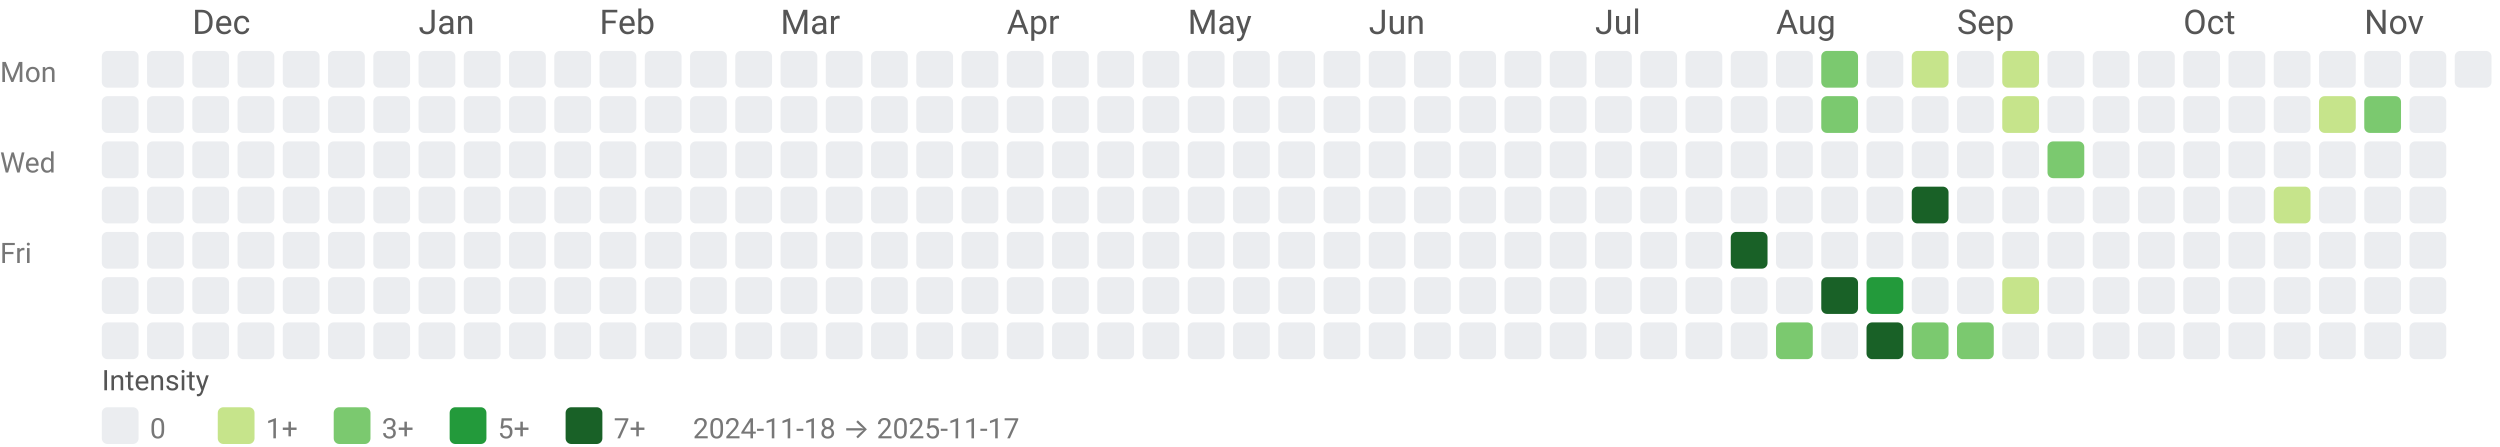
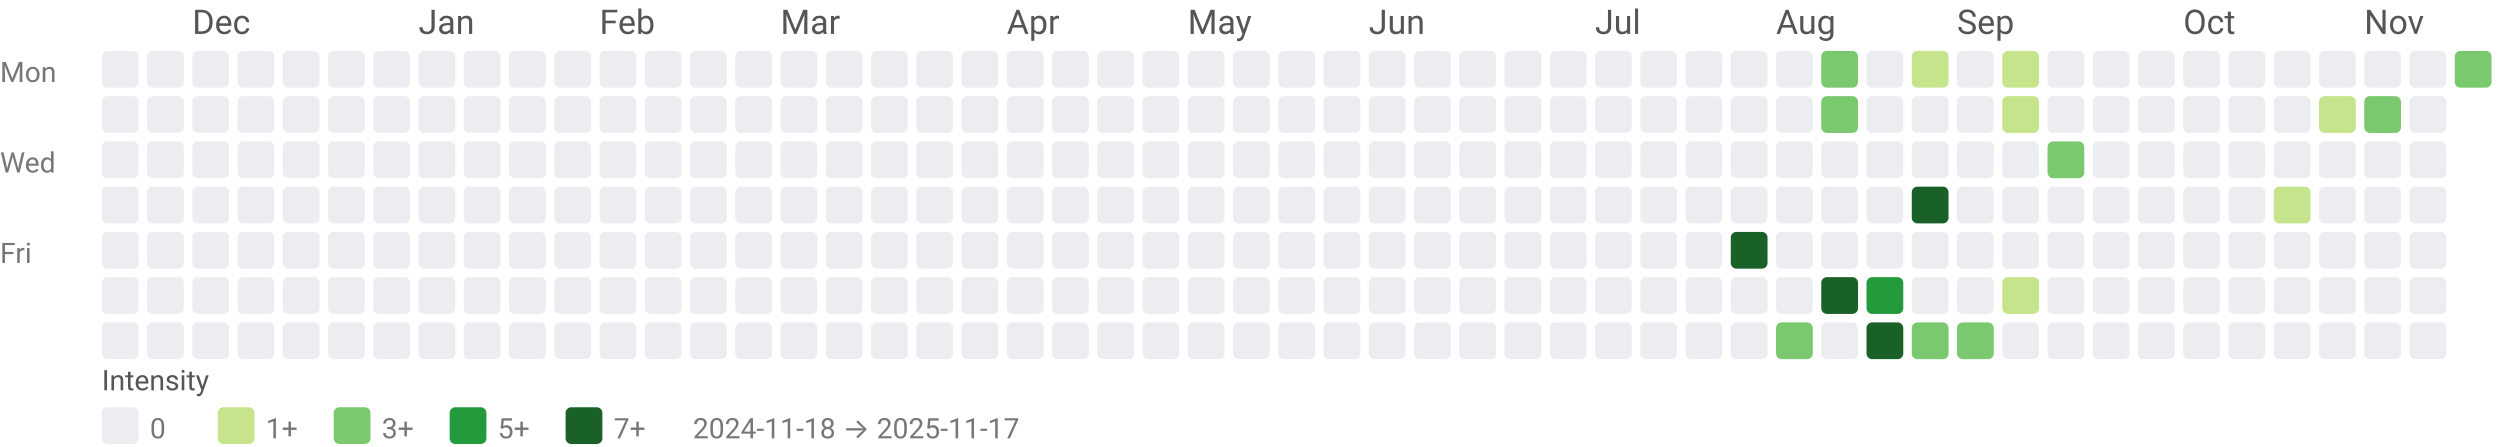
<svg xmlns="http://www.w3.org/2000/svg" width="884" height="158" viewBox="0 0 884 158" role="img" aria-labelledby="title desc">
  <style>text{font-family:system-ui,-apple-system, Segoe UI, Roboto, Ubuntu, Cantarell, Noto Sans, sans-serif;}</style>
  <text x="68" y="12" fill="#555">Dec</text>
  <text x="148" y="12" fill="#555">Jan</text>
  <text x="212" y="12" fill="#555">Feb</text>
  <text x="276" y="12" fill="#555">Mar</text>
  <text x="356" y="12" fill="#555">Apr</text>
  <text x="420" y="12" fill="#555">May</text>
  <text x="484" y="12" fill="#555">Jun</text>
  <text x="564" y="12" fill="#555">Jul</text>
  <text x="628" y="12" fill="#555">Aug</text>
  <text x="692" y="12" fill="#555">Sep</text>
  <text x="772" y="12" fill="#555">Oct</text>
  <text x="836" y="12" fill="#555">Nov</text>
  <text x="0" y="29" font-size="10" fill="#777">Mon</text>
  <text x="0" y="61" font-size="10" fill="#777">Wed</text>
  <text x="0" y="93" font-size="10" fill="#777">Fri</text>
  <rect x="36" y="18" width="13" height="13" rx="2" ry="2" fill="#ebedf0" />
  <rect x="36" y="34" width="13" height="13" rx="2" ry="2" fill="#ebedf0" />
  <rect x="36" y="50" width="13" height="13" rx="2" ry="2" fill="#ebedf0" />
  <rect x="36" y="66" width="13" height="13" rx="2" ry="2" fill="#ebedf0" />
  <rect x="36" y="82" width="13" height="13" rx="2" ry="2" fill="#ebedf0" />
  <rect x="36" y="98" width="13" height="13" rx="2" ry="2" fill="#ebedf0" />
  <rect x="36" y="114" width="13" height="13" rx="2" ry="2" fill="#ebedf0" />
  <rect x="52" y="18" width="13" height="13" rx="2" ry="2" fill="#ebedf0" />
  <rect x="52" y="34" width="13" height="13" rx="2" ry="2" fill="#ebedf0" />
  <rect x="52" y="50" width="13" height="13" rx="2" ry="2" fill="#ebedf0" />
  <rect x="52" y="66" width="13" height="13" rx="2" ry="2" fill="#ebedf0" />
  <rect x="52" y="82" width="13" height="13" rx="2" ry="2" fill="#ebedf0" />
  <rect x="52" y="98" width="13" height="13" rx="2" ry="2" fill="#ebedf0" />
  <rect x="52" y="114" width="13" height="13" rx="2" ry="2" fill="#ebedf0" />
  <rect x="68" y="18" width="13" height="13" rx="2" ry="2" fill="#ebedf0" />
  <rect x="68" y="34" width="13" height="13" rx="2" ry="2" fill="#ebedf0" />
  <rect x="68" y="50" width="13" height="13" rx="2" ry="2" fill="#ebedf0" />
  <rect x="68" y="66" width="13" height="13" rx="2" ry="2" fill="#ebedf0" />
  <rect x="68" y="82" width="13" height="13" rx="2" ry="2" fill="#ebedf0" />
  <rect x="68" y="98" width="13" height="13" rx="2" ry="2" fill="#ebedf0" />
  <rect x="68" y="114" width="13" height="13" rx="2" ry="2" fill="#ebedf0" />
  <rect x="84" y="18" width="13" height="13" rx="2" ry="2" fill="#ebedf0" />
  <rect x="84" y="34" width="13" height="13" rx="2" ry="2" fill="#ebedf0" />
  <rect x="84" y="50" width="13" height="13" rx="2" ry="2" fill="#ebedf0" />
  <rect x="84" y="66" width="13" height="13" rx="2" ry="2" fill="#ebedf0" />
  <rect x="84" y="82" width="13" height="13" rx="2" ry="2" fill="#ebedf0" />
  <rect x="84" y="98" width="13" height="13" rx="2" ry="2" fill="#ebedf0" />
  <rect x="84" y="114" width="13" height="13" rx="2" ry="2" fill="#ebedf0" />
  <rect x="100" y="18" width="13" height="13" rx="2" ry="2" fill="#ebedf0" />
  <rect x="100" y="34" width="13" height="13" rx="2" ry="2" fill="#ebedf0" />
  <rect x="100" y="50" width="13" height="13" rx="2" ry="2" fill="#ebedf0" />
  <rect x="100" y="66" width="13" height="13" rx="2" ry="2" fill="#ebedf0" />
  <rect x="100" y="82" width="13" height="13" rx="2" ry="2" fill="#ebedf0" />
  <rect x="100" y="98" width="13" height="13" rx="2" ry="2" fill="#ebedf0" />
  <rect x="100" y="114" width="13" height="13" rx="2" ry="2" fill="#ebedf0" />
  <rect x="116" y="18" width="13" height="13" rx="2" ry="2" fill="#ebedf0" />
  <rect x="116" y="34" width="13" height="13" rx="2" ry="2" fill="#ebedf0" />
  <rect x="116" y="50" width="13" height="13" rx="2" ry="2" fill="#ebedf0" />
  <rect x="116" y="66" width="13" height="13" rx="2" ry="2" fill="#ebedf0" />
  <rect x="116" y="82" width="13" height="13" rx="2" ry="2" fill="#ebedf0" />
  <rect x="116" y="98" width="13" height="13" rx="2" ry="2" fill="#ebedf0" />
  <rect x="116" y="114" width="13" height="13" rx="2" ry="2" fill="#ebedf0" />
  <rect x="132" y="18" width="13" height="13" rx="2" ry="2" fill="#ebedf0" />
  <rect x="132" y="34" width="13" height="13" rx="2" ry="2" fill="#ebedf0" />
  <rect x="132" y="50" width="13" height="13" rx="2" ry="2" fill="#ebedf0" />
  <rect x="132" y="66" width="13" height="13" rx="2" ry="2" fill="#ebedf0" />
  <rect x="132" y="82" width="13" height="13" rx="2" ry="2" fill="#ebedf0" />
  <rect x="132" y="98" width="13" height="13" rx="2" ry="2" fill="#ebedf0" />
  <rect x="132" y="114" width="13" height="13" rx="2" ry="2" fill="#ebedf0" />
  <rect x="148" y="18" width="13" height="13" rx="2" ry="2" fill="#ebedf0" />
  <rect x="148" y="34" width="13" height="13" rx="2" ry="2" fill="#ebedf0" />
  <rect x="148" y="50" width="13" height="13" rx="2" ry="2" fill="#ebedf0" />
  <rect x="148" y="66" width="13" height="13" rx="2" ry="2" fill="#ebedf0" />
  <rect x="148" y="82" width="13" height="13" rx="2" ry="2" fill="#ebedf0" />
  <rect x="148" y="98" width="13" height="13" rx="2" ry="2" fill="#ebedf0" />
  <rect x="148" y="114" width="13" height="13" rx="2" ry="2" fill="#ebedf0" />
  <rect x="164" y="18" width="13" height="13" rx="2" ry="2" fill="#ebedf0" />
  <rect x="164" y="34" width="13" height="13" rx="2" ry="2" fill="#ebedf0" />
  <rect x="164" y="50" width="13" height="13" rx="2" ry="2" fill="#ebedf0" />
  <rect x="164" y="66" width="13" height="13" rx="2" ry="2" fill="#ebedf0" />
  <rect x="164" y="82" width="13" height="13" rx="2" ry="2" fill="#ebedf0" />
  <rect x="164" y="98" width="13" height="13" rx="2" ry="2" fill="#ebedf0" />
  <rect x="164" y="114" width="13" height="13" rx="2" ry="2" fill="#ebedf0" />
  <rect x="180" y="18" width="13" height="13" rx="2" ry="2" fill="#ebedf0" />
  <rect x="180" y="34" width="13" height="13" rx="2" ry="2" fill="#ebedf0" />
  <rect x="180" y="50" width="13" height="13" rx="2" ry="2" fill="#ebedf0" />
  <rect x="180" y="66" width="13" height="13" rx="2" ry="2" fill="#ebedf0" />
  <rect x="180" y="82" width="13" height="13" rx="2" ry="2" fill="#ebedf0" />
  <rect x="180" y="98" width="13" height="13" rx="2" ry="2" fill="#ebedf0" />
  <rect x="180" y="114" width="13" height="13" rx="2" ry="2" fill="#ebedf0" />
  <rect x="196" y="18" width="13" height="13" rx="2" ry="2" fill="#ebedf0" />
  <rect x="196" y="34" width="13" height="13" rx="2" ry="2" fill="#ebedf0" />
  <rect x="196" y="50" width="13" height="13" rx="2" ry="2" fill="#ebedf0" />
  <rect x="196" y="66" width="13" height="13" rx="2" ry="2" fill="#ebedf0" />
  <rect x="196" y="82" width="13" height="13" rx="2" ry="2" fill="#ebedf0" />
  <rect x="196" y="98" width="13" height="13" rx="2" ry="2" fill="#ebedf0" />
  <rect x="196" y="114" width="13" height="13" rx="2" ry="2" fill="#ebedf0" />
  <rect x="212" y="18" width="13" height="13" rx="2" ry="2" fill="#ebedf0" />
  <rect x="212" y="34" width="13" height="13" rx="2" ry="2" fill="#ebedf0" />
  <rect x="212" y="50" width="13" height="13" rx="2" ry="2" fill="#ebedf0" />
  <rect x="212" y="66" width="13" height="13" rx="2" ry="2" fill="#ebedf0" />
  <rect x="212" y="82" width="13" height="13" rx="2" ry="2" fill="#ebedf0" />
  <rect x="212" y="98" width="13" height="13" rx="2" ry="2" fill="#ebedf0" />
  <rect x="212" y="114" width="13" height="13" rx="2" ry="2" fill="#ebedf0" />
  <rect x="228" y="18" width="13" height="13" rx="2" ry="2" fill="#ebedf0" />
  <rect x="228" y="34" width="13" height="13" rx="2" ry="2" fill="#ebedf0" />
  <rect x="228" y="50" width="13" height="13" rx="2" ry="2" fill="#ebedf0" />
  <rect x="228" y="66" width="13" height="13" rx="2" ry="2" fill="#ebedf0" />
  <rect x="228" y="82" width="13" height="13" rx="2" ry="2" fill="#ebedf0" />
  <rect x="228" y="98" width="13" height="13" rx="2" ry="2" fill="#ebedf0" />
  <rect x="228" y="114" width="13" height="13" rx="2" ry="2" fill="#ebedf0" />
  <rect x="244" y="18" width="13" height="13" rx="2" ry="2" fill="#ebedf0" />
  <rect x="244" y="34" width="13" height="13" rx="2" ry="2" fill="#ebedf0" />
  <rect x="244" y="50" width="13" height="13" rx="2" ry="2" fill="#ebedf0" />
  <rect x="244" y="66" width="13" height="13" rx="2" ry="2" fill="#ebedf0" />
  <rect x="244" y="82" width="13" height="13" rx="2" ry="2" fill="#ebedf0" />
  <rect x="244" y="98" width="13" height="13" rx="2" ry="2" fill="#ebedf0" />
  <rect x="244" y="114" width="13" height="13" rx="2" ry="2" fill="#ebedf0" />
  <rect x="260" y="18" width="13" height="13" rx="2" ry="2" fill="#ebedf0" />
  <rect x="260" y="34" width="13" height="13" rx="2" ry="2" fill="#ebedf0" />
  <rect x="260" y="50" width="13" height="13" rx="2" ry="2" fill="#ebedf0" />
  <rect x="260" y="66" width="13" height="13" rx="2" ry="2" fill="#ebedf0" />
  <rect x="260" y="82" width="13" height="13" rx="2" ry="2" fill="#ebedf0" />
  <rect x="260" y="98" width="13" height="13" rx="2" ry="2" fill="#ebedf0" />
  <rect x="260" y="114" width="13" height="13" rx="2" ry="2" fill="#ebedf0" />
  <rect x="276" y="18" width="13" height="13" rx="2" ry="2" fill="#ebedf0" />
  <rect x="276" y="34" width="13" height="13" rx="2" ry="2" fill="#ebedf0" />
  <rect x="276" y="50" width="13" height="13" rx="2" ry="2" fill="#ebedf0" />
  <rect x="276" y="66" width="13" height="13" rx="2" ry="2" fill="#ebedf0" />
  <rect x="276" y="82" width="13" height="13" rx="2" ry="2" fill="#ebedf0" />
  <rect x="276" y="98" width="13" height="13" rx="2" ry="2" fill="#ebedf0" />
  <rect x="276" y="114" width="13" height="13" rx="2" ry="2" fill="#ebedf0" />
  <rect x="292" y="18" width="13" height="13" rx="2" ry="2" fill="#ebedf0" />
  <rect x="292" y="34" width="13" height="13" rx="2" ry="2" fill="#ebedf0" />
  <rect x="292" y="50" width="13" height="13" rx="2" ry="2" fill="#ebedf0" />
  <rect x="292" y="66" width="13" height="13" rx="2" ry="2" fill="#ebedf0" />
  <rect x="292" y="82" width="13" height="13" rx="2" ry="2" fill="#ebedf0" />
  <rect x="292" y="98" width="13" height="13" rx="2" ry="2" fill="#ebedf0" />
  <rect x="292" y="114" width="13" height="13" rx="2" ry="2" fill="#ebedf0" />
  <rect x="308" y="18" width="13" height="13" rx="2" ry="2" fill="#ebedf0" />
  <rect x="308" y="34" width="13" height="13" rx="2" ry="2" fill="#ebedf0" />
  <rect x="308" y="50" width="13" height="13" rx="2" ry="2" fill="#ebedf0" />
  <rect x="308" y="66" width="13" height="13" rx="2" ry="2" fill="#ebedf0" />
  <rect x="308" y="82" width="13" height="13" rx="2" ry="2" fill="#ebedf0" />
  <rect x="308" y="98" width="13" height="13" rx="2" ry="2" fill="#ebedf0" />
  <rect x="308" y="114" width="13" height="13" rx="2" ry="2" fill="#ebedf0" />
  <rect x="324" y="18" width="13" height="13" rx="2" ry="2" fill="#ebedf0" />
  <rect x="324" y="34" width="13" height="13" rx="2" ry="2" fill="#ebedf0" />
  <rect x="324" y="50" width="13" height="13" rx="2" ry="2" fill="#ebedf0" />
  <rect x="324" y="66" width="13" height="13" rx="2" ry="2" fill="#ebedf0" />
  <rect x="324" y="82" width="13" height="13" rx="2" ry="2" fill="#ebedf0" />
  <rect x="324" y="98" width="13" height="13" rx="2" ry="2" fill="#ebedf0" />
  <rect x="324" y="114" width="13" height="13" rx="2" ry="2" fill="#ebedf0" />
  <rect x="340" y="18" width="13" height="13" rx="2" ry="2" fill="#ebedf0" />
  <rect x="340" y="34" width="13" height="13" rx="2" ry="2" fill="#ebedf0" />
  <rect x="340" y="50" width="13" height="13" rx="2" ry="2" fill="#ebedf0" />
  <rect x="340" y="66" width="13" height="13" rx="2" ry="2" fill="#ebedf0" />
  <rect x="340" y="82" width="13" height="13" rx="2" ry="2" fill="#ebedf0" />
  <rect x="340" y="98" width="13" height="13" rx="2" ry="2" fill="#ebedf0" />
  <rect x="340" y="114" width="13" height="13" rx="2" ry="2" fill="#ebedf0" />
  <rect x="356" y="18" width="13" height="13" rx="2" ry="2" fill="#ebedf0" />
  <rect x="356" y="34" width="13" height="13" rx="2" ry="2" fill="#ebedf0" />
  <rect x="356" y="50" width="13" height="13" rx="2" ry="2" fill="#ebedf0" />
  <rect x="356" y="66" width="13" height="13" rx="2" ry="2" fill="#ebedf0" />
  <rect x="356" y="82" width="13" height="13" rx="2" ry="2" fill="#ebedf0" />
  <rect x="356" y="98" width="13" height="13" rx="2" ry="2" fill="#ebedf0" />
  <rect x="356" y="114" width="13" height="13" rx="2" ry="2" fill="#ebedf0" />
  <rect x="372" y="18" width="13" height="13" rx="2" ry="2" fill="#ebedf0" />
  <rect x="372" y="34" width="13" height="13" rx="2" ry="2" fill="#ebedf0" />
  <rect x="372" y="50" width="13" height="13" rx="2" ry="2" fill="#ebedf0" />
  <rect x="372" y="66" width="13" height="13" rx="2" ry="2" fill="#ebedf0" />
  <rect x="372" y="82" width="13" height="13" rx="2" ry="2" fill="#ebedf0" />
  <rect x="372" y="98" width="13" height="13" rx="2" ry="2" fill="#ebedf0" />
  <rect x="372" y="114" width="13" height="13" rx="2" ry="2" fill="#ebedf0" />
  <rect x="388" y="18" width="13" height="13" rx="2" ry="2" fill="#ebedf0" />
  <rect x="388" y="34" width="13" height="13" rx="2" ry="2" fill="#ebedf0" />
  <rect x="388" y="50" width="13" height="13" rx="2" ry="2" fill="#ebedf0" />
  <rect x="388" y="66" width="13" height="13" rx="2" ry="2" fill="#ebedf0" />
  <rect x="388" y="82" width="13" height="13" rx="2" ry="2" fill="#ebedf0" />
  <rect x="388" y="98" width="13" height="13" rx="2" ry="2" fill="#ebedf0" />
  <rect x="388" y="114" width="13" height="13" rx="2" ry="2" fill="#ebedf0" />
  <rect x="404" y="18" width="13" height="13" rx="2" ry="2" fill="#ebedf0" />
  <rect x="404" y="34" width="13" height="13" rx="2" ry="2" fill="#ebedf0" />
  <rect x="404" y="50" width="13" height="13" rx="2" ry="2" fill="#ebedf0" />
  <rect x="404" y="66" width="13" height="13" rx="2" ry="2" fill="#ebedf0" />
  <rect x="404" y="82" width="13" height="13" rx="2" ry="2" fill="#ebedf0" />
  <rect x="404" y="98" width="13" height="13" rx="2" ry="2" fill="#ebedf0" />
  <rect x="404" y="114" width="13" height="13" rx="2" ry="2" fill="#ebedf0" />
  <rect x="420" y="18" width="13" height="13" rx="2" ry="2" fill="#ebedf0" />
  <rect x="420" y="34" width="13" height="13" rx="2" ry="2" fill="#ebedf0" />
  <rect x="420" y="50" width="13" height="13" rx="2" ry="2" fill="#ebedf0" />
  <rect x="420" y="66" width="13" height="13" rx="2" ry="2" fill="#ebedf0" />
  <rect x="420" y="82" width="13" height="13" rx="2" ry="2" fill="#ebedf0" />
  <rect x="420" y="98" width="13" height="13" rx="2" ry="2" fill="#ebedf0" />
  <rect x="420" y="114" width="13" height="13" rx="2" ry="2" fill="#ebedf0" />
  <rect x="436" y="18" width="13" height="13" rx="2" ry="2" fill="#ebedf0" />
  <rect x="436" y="34" width="13" height="13" rx="2" ry="2" fill="#ebedf0" />
  <rect x="436" y="50" width="13" height="13" rx="2" ry="2" fill="#ebedf0" />
  <rect x="436" y="66" width="13" height="13" rx="2" ry="2" fill="#ebedf0" />
  <rect x="436" y="82" width="13" height="13" rx="2" ry="2" fill="#ebedf0" />
  <rect x="436" y="98" width="13" height="13" rx="2" ry="2" fill="#ebedf0" />
  <rect x="436" y="114" width="13" height="13" rx="2" ry="2" fill="#ebedf0" />
  <rect x="452" y="18" width="13" height="13" rx="2" ry="2" fill="#ebedf0" />
  <rect x="452" y="34" width="13" height="13" rx="2" ry="2" fill="#ebedf0" />
  <rect x="452" y="50" width="13" height="13" rx="2" ry="2" fill="#ebedf0" />
  <rect x="452" y="66" width="13" height="13" rx="2" ry="2" fill="#ebedf0" />
  <rect x="452" y="82" width="13" height="13" rx="2" ry="2" fill="#ebedf0" />
  <rect x="452" y="98" width="13" height="13" rx="2" ry="2" fill="#ebedf0" />
  <rect x="452" y="114" width="13" height="13" rx="2" ry="2" fill="#ebedf0" />
  <rect x="468" y="18" width="13" height="13" rx="2" ry="2" fill="#ebedf0" />
  <rect x="468" y="34" width="13" height="13" rx="2" ry="2" fill="#ebedf0" />
  <rect x="468" y="50" width="13" height="13" rx="2" ry="2" fill="#ebedf0" />
  <rect x="468" y="66" width="13" height="13" rx="2" ry="2" fill="#ebedf0" />
  <rect x="468" y="82" width="13" height="13" rx="2" ry="2" fill="#ebedf0" />
  <rect x="468" y="98" width="13" height="13" rx="2" ry="2" fill="#ebedf0" />
  <rect x="468" y="114" width="13" height="13" rx="2" ry="2" fill="#ebedf0" />
  <rect x="484" y="18" width="13" height="13" rx="2" ry="2" fill="#ebedf0" />
  <rect x="484" y="34" width="13" height="13" rx="2" ry="2" fill="#ebedf0" />
  <rect x="484" y="50" width="13" height="13" rx="2" ry="2" fill="#ebedf0" />
  <rect x="484" y="66" width="13" height="13" rx="2" ry="2" fill="#ebedf0" />
  <rect x="484" y="82" width="13" height="13" rx="2" ry="2" fill="#ebedf0" />
  <rect x="484" y="98" width="13" height="13" rx="2" ry="2" fill="#ebedf0" />
  <rect x="484" y="114" width="13" height="13" rx="2" ry="2" fill="#ebedf0" />
  <rect x="500" y="18" width="13" height="13" rx="2" ry="2" fill="#ebedf0" />
  <rect x="500" y="34" width="13" height="13" rx="2" ry="2" fill="#ebedf0" />
  <rect x="500" y="50" width="13" height="13" rx="2" ry="2" fill="#ebedf0" />
  <rect x="500" y="66" width="13" height="13" rx="2" ry="2" fill="#ebedf0" />
  <rect x="500" y="82" width="13" height="13" rx="2" ry="2" fill="#ebedf0" />
  <rect x="500" y="98" width="13" height="13" rx="2" ry="2" fill="#ebedf0" />
  <rect x="500" y="114" width="13" height="13" rx="2" ry="2" fill="#ebedf0" />
  <rect x="516" y="18" width="13" height="13" rx="2" ry="2" fill="#ebedf0" />
  <rect x="516" y="34" width="13" height="13" rx="2" ry="2" fill="#ebedf0" />
  <rect x="516" y="50" width="13" height="13" rx="2" ry="2" fill="#ebedf0" />
  <rect x="516" y="66" width="13" height="13" rx="2" ry="2" fill="#ebedf0" />
  <rect x="516" y="82" width="13" height="13" rx="2" ry="2" fill="#ebedf0" />
  <rect x="516" y="98" width="13" height="13" rx="2" ry="2" fill="#ebedf0" />
  <rect x="516" y="114" width="13" height="13" rx="2" ry="2" fill="#ebedf0" />
  <rect x="532" y="18" width="13" height="13" rx="2" ry="2" fill="#ebedf0" />
  <rect x="532" y="34" width="13" height="13" rx="2" ry="2" fill="#ebedf0" />
  <rect x="532" y="50" width="13" height="13" rx="2" ry="2" fill="#ebedf0" />
  <rect x="532" y="66" width="13" height="13" rx="2" ry="2" fill="#ebedf0" />
  <rect x="532" y="82" width="13" height="13" rx="2" ry="2" fill="#ebedf0" />
  <rect x="532" y="98" width="13" height="13" rx="2" ry="2" fill="#ebedf0" />
  <rect x="532" y="114" width="13" height="13" rx="2" ry="2" fill="#ebedf0" />
  <rect x="548" y="18" width="13" height="13" rx="2" ry="2" fill="#ebedf0" />
  <rect x="548" y="34" width="13" height="13" rx="2" ry="2" fill="#ebedf0" />
  <rect x="548" y="50" width="13" height="13" rx="2" ry="2" fill="#ebedf0" />
  <rect x="548" y="66" width="13" height="13" rx="2" ry="2" fill="#ebedf0" />
  <rect x="548" y="82" width="13" height="13" rx="2" ry="2" fill="#ebedf0" />
  <rect x="548" y="98" width="13" height="13" rx="2" ry="2" fill="#ebedf0" />
  <rect x="548" y="114" width="13" height="13" rx="2" ry="2" fill="#ebedf0" />
  <rect x="564" y="18" width="13" height="13" rx="2" ry="2" fill="#ebedf0" />
  <rect x="564" y="34" width="13" height="13" rx="2" ry="2" fill="#ebedf0" />
  <rect x="564" y="50" width="13" height="13" rx="2" ry="2" fill="#ebedf0" />
  <rect x="564" y="66" width="13" height="13" rx="2" ry="2" fill="#ebedf0" />
  <rect x="564" y="82" width="13" height="13" rx="2" ry="2" fill="#ebedf0" />
  <rect x="564" y="98" width="13" height="13" rx="2" ry="2" fill="#ebedf0" />
  <rect x="564" y="114" width="13" height="13" rx="2" ry="2" fill="#ebedf0" />
  <rect x="580" y="18" width="13" height="13" rx="2" ry="2" fill="#ebedf0" />
  <rect x="580" y="34" width="13" height="13" rx="2" ry="2" fill="#ebedf0" />
  <rect x="580" y="50" width="13" height="13" rx="2" ry="2" fill="#ebedf0" />
  <rect x="580" y="66" width="13" height="13" rx="2" ry="2" fill="#ebedf0" />
  <rect x="580" y="82" width="13" height="13" rx="2" ry="2" fill="#ebedf0" />
  <rect x="580" y="98" width="13" height="13" rx="2" ry="2" fill="#ebedf0" />
  <rect x="580" y="114" width="13" height="13" rx="2" ry="2" fill="#ebedf0" />
  <rect x="596" y="18" width="13" height="13" rx="2" ry="2" fill="#ebedf0" />
  <rect x="596" y="34" width="13" height="13" rx="2" ry="2" fill="#ebedf0" />
  <rect x="596" y="50" width="13" height="13" rx="2" ry="2" fill="#ebedf0" />
  <rect x="596" y="66" width="13" height="13" rx="2" ry="2" fill="#ebedf0" />
  <rect x="596" y="82" width="13" height="13" rx="2" ry="2" fill="#ebedf0" />
  <rect x="596" y="98" width="13" height="13" rx="2" ry="2" fill="#ebedf0" />
  <rect x="596" y="114" width="13" height="13" rx="2" ry="2" fill="#ebedf0" />
  <rect x="612" y="18" width="13" height="13" rx="2" ry="2" fill="#ebedf0" />
  <rect x="612" y="34" width="13" height="13" rx="2" ry="2" fill="#ebedf0" />
  <rect x="612" y="50" width="13" height="13" rx="2" ry="2" fill="#ebedf0" />
  <rect x="612" y="66" width="13" height="13" rx="2" ry="2" fill="#ebedf0" />
  <rect x="612" y="82" width="13" height="13" rx="2" ry="2" fill="#196127" />
  <rect x="612" y="98" width="13" height="13" rx="2" ry="2" fill="#ebedf0" />
  <rect x="612" y="114" width="13" height="13" rx="2" ry="2" fill="#ebedf0" />
  <rect x="628" y="18" width="13" height="13" rx="2" ry="2" fill="#ebedf0" />
  <rect x="628" y="34" width="13" height="13" rx="2" ry="2" fill="#ebedf0" />
  <rect x="628" y="50" width="13" height="13" rx="2" ry="2" fill="#ebedf0" />
  <rect x="628" y="66" width="13" height="13" rx="2" ry="2" fill="#ebedf0" />
  <rect x="628" y="82" width="13" height="13" rx="2" ry="2" fill="#ebedf0" />
  <rect x="628" y="98" width="13" height="13" rx="2" ry="2" fill="#ebedf0" />
  <rect x="628" y="114" width="13" height="13" rx="2" ry="2" fill="#7bc96f" />
  <rect x="644" y="18" width="13" height="13" rx="2" ry="2" fill="#7bc96f" />
  <rect x="644" y="34" width="13" height="13" rx="2" ry="2" fill="#7bc96f" />
  <rect x="644" y="50" width="13" height="13" rx="2" ry="2" fill="#ebedf0" />
  <rect x="644" y="66" width="13" height="13" rx="2" ry="2" fill="#ebedf0" />
  <rect x="644" y="82" width="13" height="13" rx="2" ry="2" fill="#ebedf0" />
  <rect x="644" y="98" width="13" height="13" rx="2" ry="2" fill="#196127" />
  <rect x="644" y="114" width="13" height="13" rx="2" ry="2" fill="#ebedf0" />
  <rect x="660" y="18" width="13" height="13" rx="2" ry="2" fill="#ebedf0" />
  <rect x="660" y="34" width="13" height="13" rx="2" ry="2" fill="#ebedf0" />
  <rect x="660" y="50" width="13" height="13" rx="2" ry="2" fill="#ebedf0" />
  <rect x="660" y="66" width="13" height="13" rx="2" ry="2" fill="#ebedf0" />
  <rect x="660" y="82" width="13" height="13" rx="2" ry="2" fill="#ebedf0" />
  <rect x="660" y="98" width="13" height="13" rx="2" ry="2" fill="#239a3b" />
  <rect x="660" y="114" width="13" height="13" rx="2" ry="2" fill="#196127" />
  <rect x="676" y="18" width="13" height="13" rx="2" ry="2" fill="#c6e48b" />
  <rect x="676" y="34" width="13" height="13" rx="2" ry="2" fill="#ebedf0" />
  <rect x="676" y="50" width="13" height="13" rx="2" ry="2" fill="#ebedf0" />
  <rect x="676" y="66" width="13" height="13" rx="2" ry="2" fill="#196127" />
  <rect x="676" y="82" width="13" height="13" rx="2" ry="2" fill="#ebedf0" />
  <rect x="676" y="98" width="13" height="13" rx="2" ry="2" fill="#ebedf0" />
  <rect x="676" y="114" width="13" height="13" rx="2" ry="2" fill="#7bc96f" />
  <rect x="692" y="18" width="13" height="13" rx="2" ry="2" fill="#ebedf0" />
  <rect x="692" y="34" width="13" height="13" rx="2" ry="2" fill="#ebedf0" />
  <rect x="692" y="50" width="13" height="13" rx="2" ry="2" fill="#ebedf0" />
  <rect x="692" y="66" width="13" height="13" rx="2" ry="2" fill="#ebedf0" />
  <rect x="692" y="82" width="13" height="13" rx="2" ry="2" fill="#ebedf0" />
  <rect x="692" y="98" width="13" height="13" rx="2" ry="2" fill="#ebedf0" />
  <rect x="692" y="114" width="13" height="13" rx="2" ry="2" fill="#7bc96f" />
  <rect x="708" y="18" width="13" height="13" rx="2" ry="2" fill="#c6e48b" />
  <rect x="708" y="34" width="13" height="13" rx="2" ry="2" fill="#c6e48b" />
  <rect x="708" y="50" width="13" height="13" rx="2" ry="2" fill="#ebedf0" />
  <rect x="708" y="66" width="13" height="13" rx="2" ry="2" fill="#ebedf0" />
  <rect x="708" y="82" width="13" height="13" rx="2" ry="2" fill="#ebedf0" />
  <rect x="708" y="98" width="13" height="13" rx="2" ry="2" fill="#c6e48b" />
  <rect x="708" y="114" width="13" height="13" rx="2" ry="2" fill="#ebedf0" />
  <rect x="724" y="18" width="13" height="13" rx="2" ry="2" fill="#ebedf0" />
  <rect x="724" y="34" width="13" height="13" rx="2" ry="2" fill="#ebedf0" />
  <rect x="724" y="50" width="13" height="13" rx="2" ry="2" fill="#7bc96f" />
  <rect x="724" y="66" width="13" height="13" rx="2" ry="2" fill="#ebedf0" />
  <rect x="724" y="82" width="13" height="13" rx="2" ry="2" fill="#ebedf0" />
  <rect x="724" y="98" width="13" height="13" rx="2" ry="2" fill="#ebedf0" />
  <rect x="724" y="114" width="13" height="13" rx="2" ry="2" fill="#ebedf0" />
  <rect x="740" y="18" width="13" height="13" rx="2" ry="2" fill="#ebedf0" />
  <rect x="740" y="34" width="13" height="13" rx="2" ry="2" fill="#ebedf0" />
  <rect x="740" y="50" width="13" height="13" rx="2" ry="2" fill="#ebedf0" />
  <rect x="740" y="66" width="13" height="13" rx="2" ry="2" fill="#ebedf0" />
  <rect x="740" y="82" width="13" height="13" rx="2" ry="2" fill="#ebedf0" />
  <rect x="740" y="98" width="13" height="13" rx="2" ry="2" fill="#ebedf0" />
  <rect x="740" y="114" width="13" height="13" rx="2" ry="2" fill="#ebedf0" />
  <rect x="756" y="18" width="13" height="13" rx="2" ry="2" fill="#ebedf0" />
  <rect x="756" y="34" width="13" height="13" rx="2" ry="2" fill="#ebedf0" />
  <rect x="756" y="50" width="13" height="13" rx="2" ry="2" fill="#ebedf0" />
  <rect x="756" y="66" width="13" height="13" rx="2" ry="2" fill="#ebedf0" />
  <rect x="756" y="82" width="13" height="13" rx="2" ry="2" fill="#ebedf0" />
  <rect x="756" y="98" width="13" height="13" rx="2" ry="2" fill="#ebedf0" />
  <rect x="756" y="114" width="13" height="13" rx="2" ry="2" fill="#ebedf0" />
  <rect x="772" y="18" width="13" height="13" rx="2" ry="2" fill="#ebedf0" />
  <rect x="772" y="34" width="13" height="13" rx="2" ry="2" fill="#ebedf0" />
  <rect x="772" y="50" width="13" height="13" rx="2" ry="2" fill="#ebedf0" />
  <rect x="772" y="66" width="13" height="13" rx="2" ry="2" fill="#ebedf0" />
  <rect x="772" y="82" width="13" height="13" rx="2" ry="2" fill="#ebedf0" />
  <rect x="772" y="98" width="13" height="13" rx="2" ry="2" fill="#ebedf0" />
  <rect x="772" y="114" width="13" height="13" rx="2" ry="2" fill="#ebedf0" />
  <rect x="788" y="18" width="13" height="13" rx="2" ry="2" fill="#ebedf0" />
  <rect x="788" y="34" width="13" height="13" rx="2" ry="2" fill="#ebedf0" />
  <rect x="788" y="50" width="13" height="13" rx="2" ry="2" fill="#ebedf0" />
  <rect x="788" y="66" width="13" height="13" rx="2" ry="2" fill="#ebedf0" />
  <rect x="788" y="82" width="13" height="13" rx="2" ry="2" fill="#ebedf0" />
  <rect x="788" y="98" width="13" height="13" rx="2" ry="2" fill="#ebedf0" />
  <rect x="788" y="114" width="13" height="13" rx="2" ry="2" fill="#ebedf0" />
  <rect x="804" y="18" width="13" height="13" rx="2" ry="2" fill="#ebedf0" />
  <rect x="804" y="34" width="13" height="13" rx="2" ry="2" fill="#ebedf0" />
  <rect x="804" y="50" width="13" height="13" rx="2" ry="2" fill="#ebedf0" />
  <rect x="804" y="66" width="13" height="13" rx="2" ry="2" fill="#c6e48b" />
  <rect x="804" y="82" width="13" height="13" rx="2" ry="2" fill="#ebedf0" />
  <rect x="804" y="98" width="13" height="13" rx="2" ry="2" fill="#ebedf0" />
  <rect x="804" y="114" width="13" height="13" rx="2" ry="2" fill="#ebedf0" />
  <rect x="820" y="18" width="13" height="13" rx="2" ry="2" fill="#ebedf0" />
  <rect x="820" y="34" width="13" height="13" rx="2" ry="2" fill="#c6e48b" />
  <rect x="820" y="50" width="13" height="13" rx="2" ry="2" fill="#ebedf0" />
  <rect x="820" y="66" width="13" height="13" rx="2" ry="2" fill="#ebedf0" />
  <rect x="820" y="82" width="13" height="13" rx="2" ry="2" fill="#ebedf0" />
  <rect x="820" y="98" width="13" height="13" rx="2" ry="2" fill="#ebedf0" />
  <rect x="820" y="114" width="13" height="13" rx="2" ry="2" fill="#ebedf0" />
  <rect x="836" y="18" width="13" height="13" rx="2" ry="2" fill="#ebedf0" />
  <rect x="836" y="34" width="13" height="13" rx="2" ry="2" fill="#7bc96f" />
  <rect x="836" y="50" width="13" height="13" rx="2" ry="2" fill="#ebedf0" />
  <rect x="836" y="66" width="13" height="13" rx="2" ry="2" fill="#ebedf0" />
  <rect x="836" y="82" width="13" height="13" rx="2" ry="2" fill="#ebedf0" />
  <rect x="836" y="98" width="13" height="13" rx="2" ry="2" fill="#ebedf0" />
  <rect x="836" y="114" width="13" height="13" rx="2" ry="2" fill="#ebedf0" />
  <rect x="852" y="18" width="13" height="13" rx="2" ry="2" fill="#ebedf0" />
  <rect x="852" y="34" width="13" height="13" rx="2" ry="2" fill="#ebedf0" />
  <rect x="852" y="50" width="13" height="13" rx="2" ry="2" fill="#ebedf0" />
  <rect x="852" y="66" width="13" height="13" rx="2" ry="2" fill="#ebedf0" />
  <rect x="852" y="82" width="13" height="13" rx="2" ry="2" fill="#ebedf0" />
  <rect x="852" y="98" width="13" height="13" rx="2" ry="2" fill="#ebedf0" />
  <rect x="852" y="114" width="13" height="13" rx="2" ry="2" fill="#ebedf0" />
-   <rect x="868" y="18" width="13" height="13" rx="2" ry="2" fill="#ebedf0" />
+   <rect x="868" y="18" width="13" height="13" rx="2" ry="2" fill="#7bc96f" />
  <text x="36" y="138" font-size="10" fill="#555">Intensity</text>
  <g>
    <rect x="36" y="144" width="13" height="13" rx="2" ry="2" fill="#ebedf0" />
    <text x="53" y="155" font-size="10" fill="#777">0</text>
  </g>
  <g>
    <rect x="77" y="144" width="13" height="13" rx="2" ry="2" fill="#c6e48b" />
    <text x="94" y="155" font-size="10" fill="#777">1+</text>
  </g>
  <g>
    <rect x="118" y="144" width="13" height="13" rx="2" ry="2" fill="#7bc96f" />
    <text x="135" y="155" font-size="10" fill="#777">3+</text>
  </g>
  <g>
    <rect x="159" y="144" width="13" height="13" rx="2" ry="2" fill="#239a3b" />
    <text x="176" y="155" font-size="10" fill="#777">5+</text>
  </g>
  <g>
    <rect x="200" y="144" width="13" height="13" rx="2" ry="2" fill="#196127" />
    <text x="217" y="155" font-size="10" fill="#777">7+</text>
  </g>
  <text x="245" y="155" font-size="10" fill="#777">2024-11-18 → 2025-11-17</text>
</svg>
